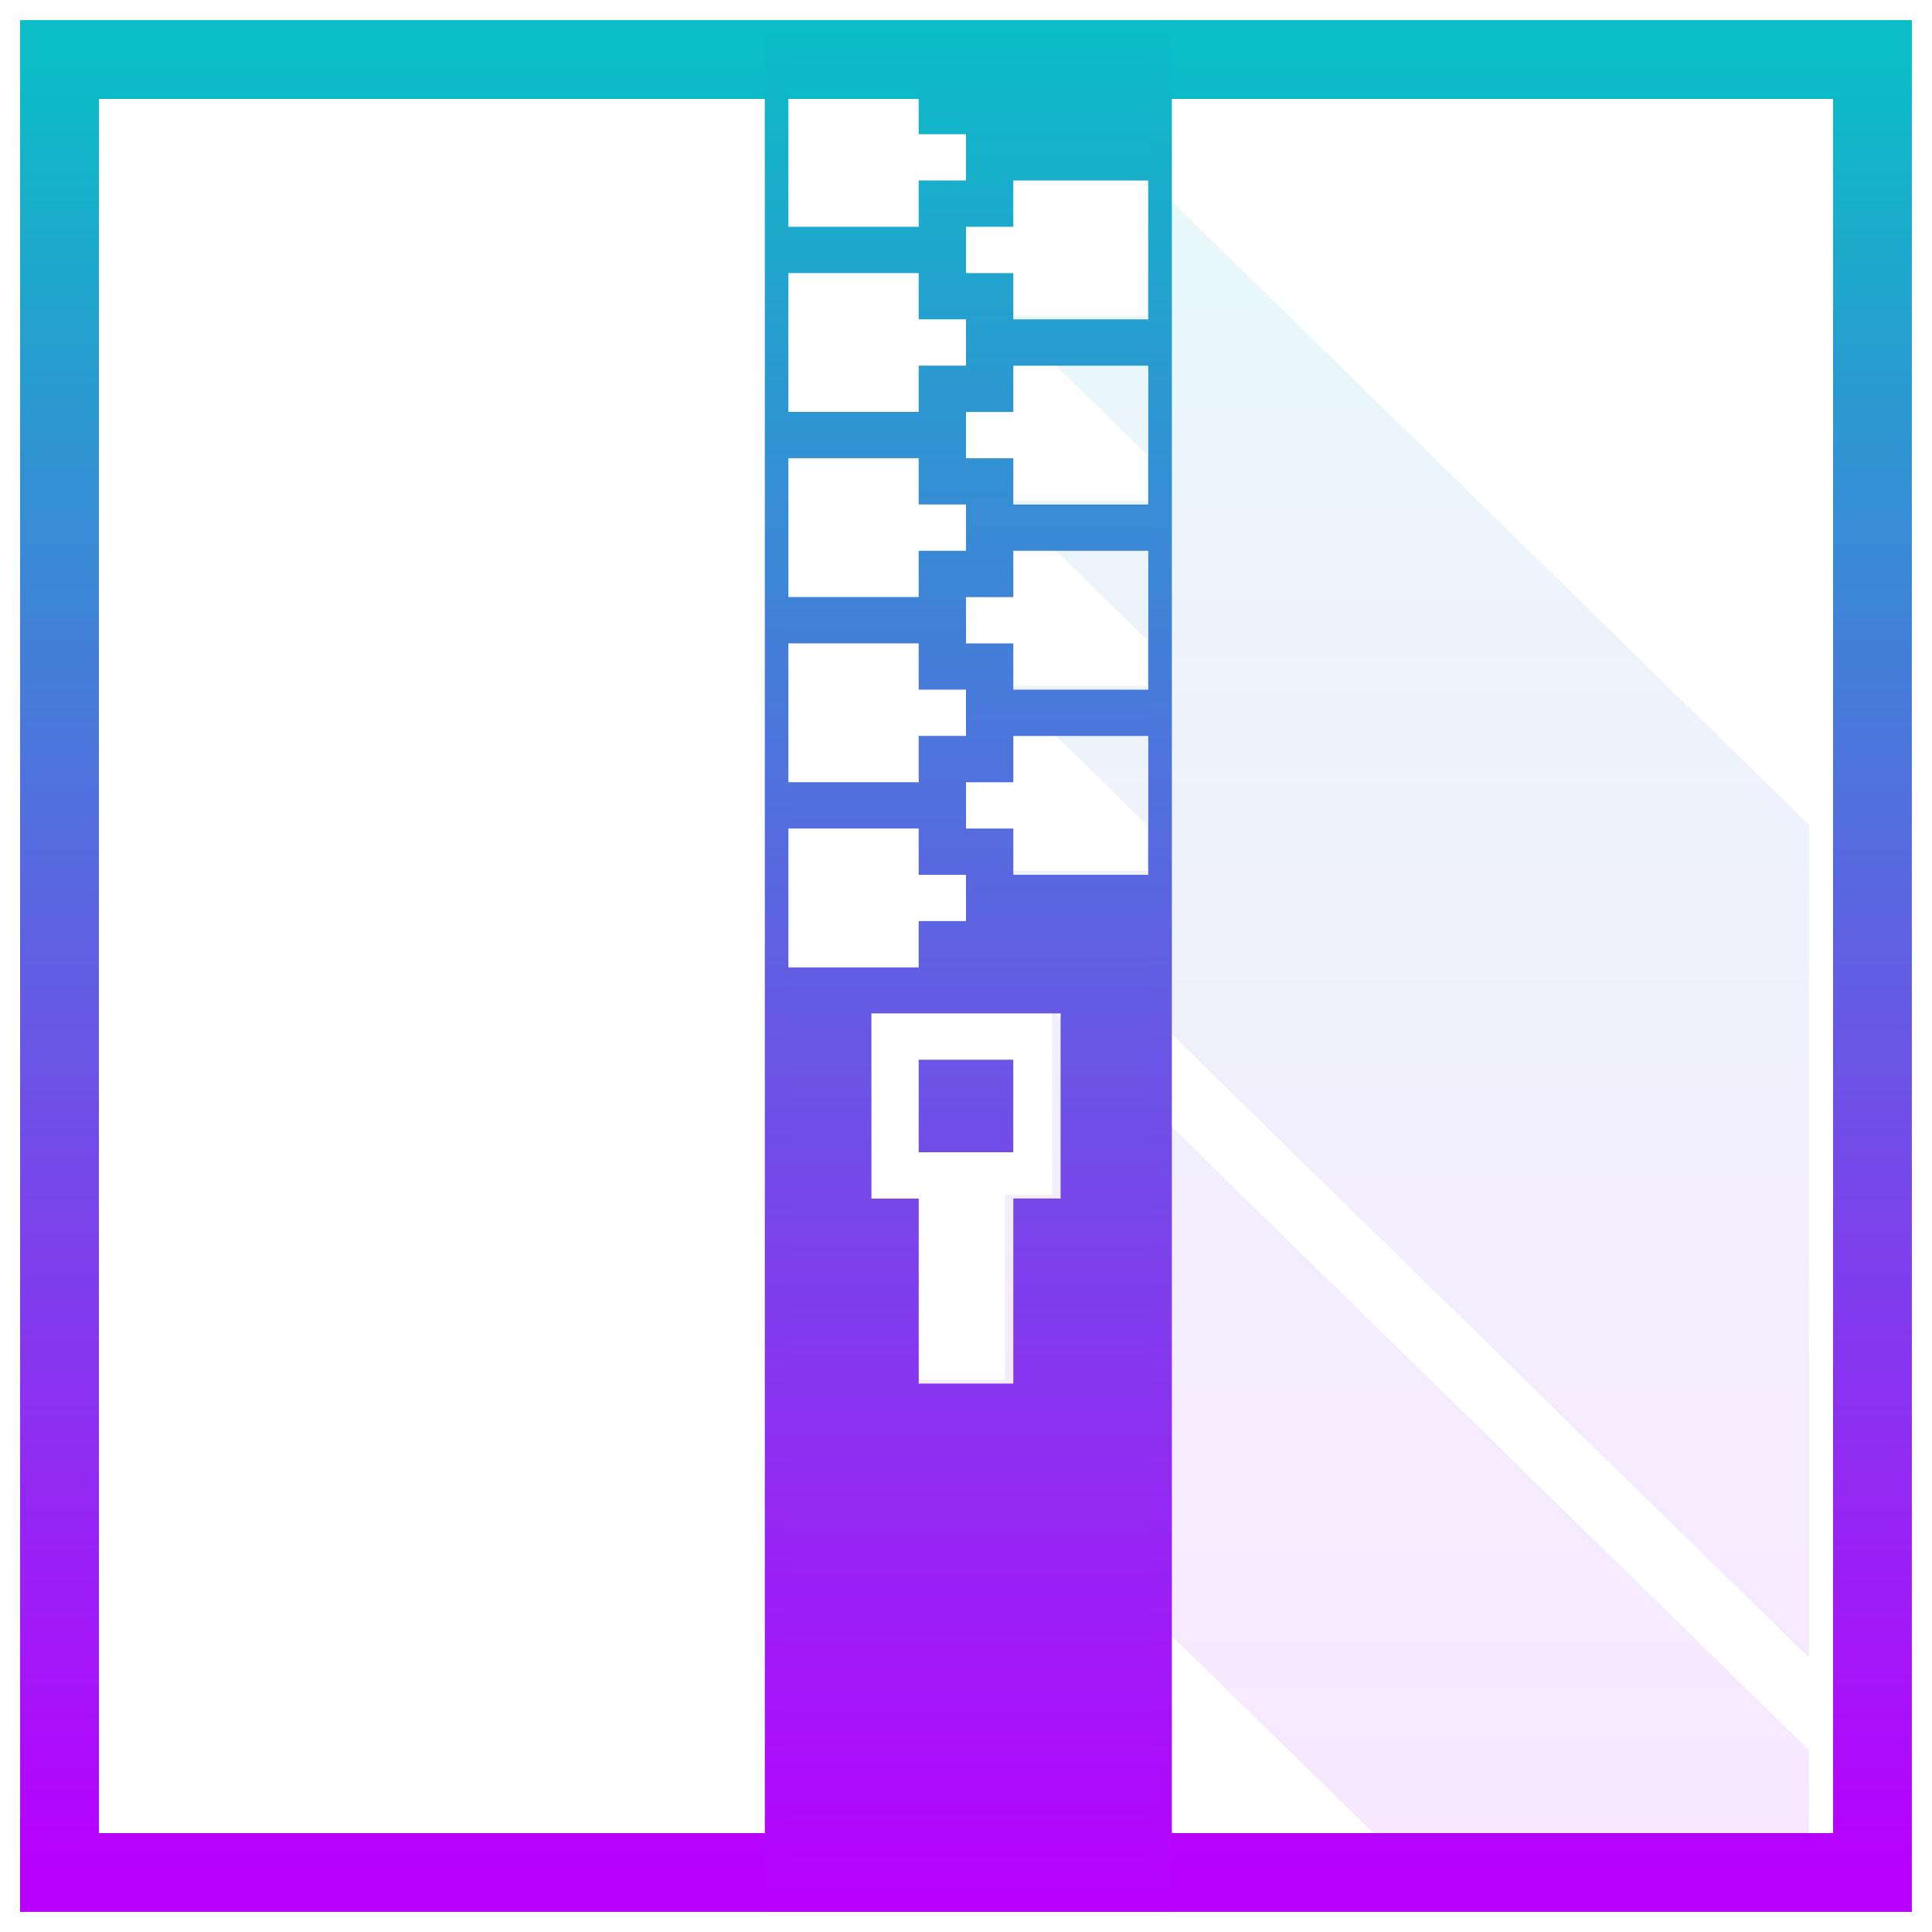
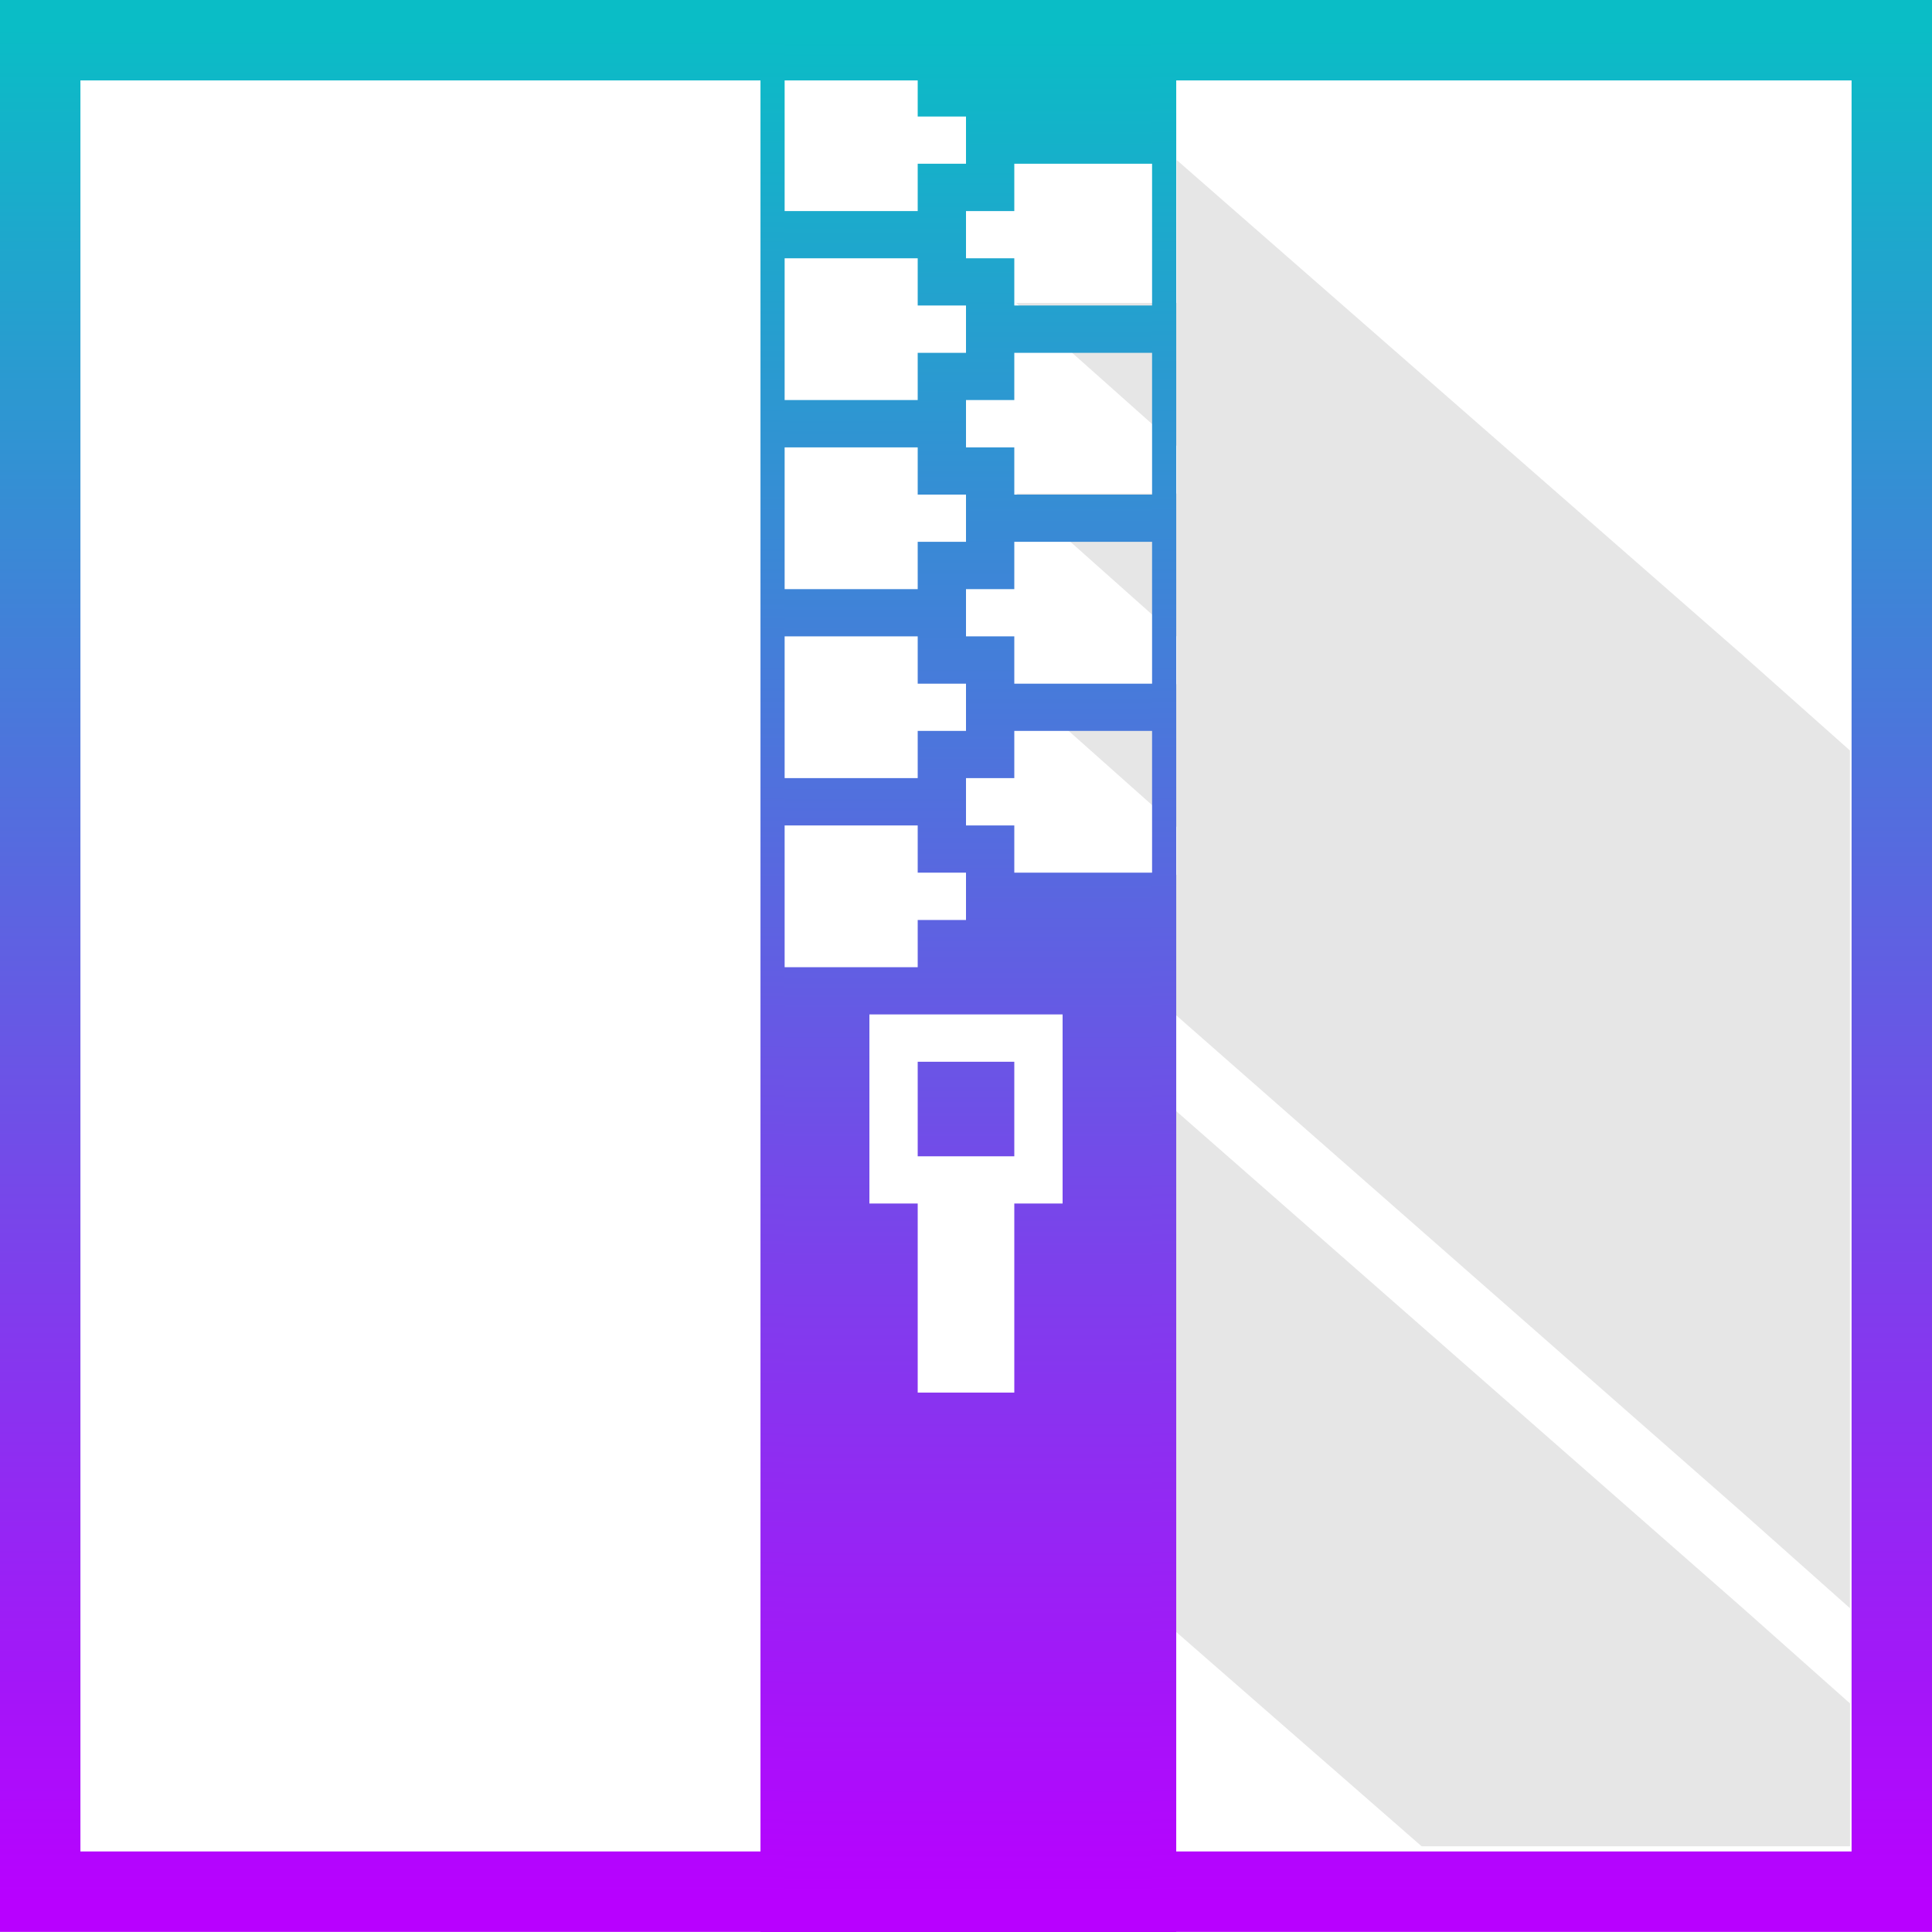
- <svg xmlns="http://www.w3.org/2000/svg" width="48" height="48" id="svg5453" version="1.1">
-   <defs id="defs5455">
+ <svg xmlns="http://www.w3.org/2000/svg" width="16" height="16" id="svg5453" version="1.1">
+   <defs>
    <style id="current-color-scheme" type="text/css">
   .ColorScheme-Text { color: #0abdc6; } .ColorScheme-Highlight { color:#5294e2; }
  </style>
    <linearGradient id="arrongin" x1="0%" x2="0%" y1="0%" y2="100%">
-       <stop offset="0%" style="stop-color:#dd9b44; stop-opacity:1" id="stop9192" />
-       <stop offset="100%" style="stop-color:#ad6c16; stop-opacity:1" id="stop9194" />
+       <stop offset="0%" style="stop-color:#dd9b44; stop-opacity:1" />
+       <stop offset="100%" style="stop-color:#ad6c16; stop-opacity:1" />
    </linearGradient>
    <linearGradient id="aurora" x1="0%" x2="0%" y1="0%" y2="100%">
-       <stop offset="0%" style="stop-color:#09D4DF; stop-opacity:1" id="stop9197" />
-       <stop offset="100%" style="stop-color:#9269F4; stop-opacity:1" id="stop9199" />
+       <stop offset="0%" style="stop-color:#09D4DF; stop-opacity:1" />
+       <stop offset="100%" style="stop-color:#9269F4; stop-opacity:1" />
    </linearGradient>
    <linearGradient id="cyberneon" x1="0%" x2="0%" y1="0%" y2="100%">
-       <stop offset="0" style="stop-color:#0abdc6; stop-opacity:1" id="stop9202" />
-       <stop offset="1" style="stop-color:#ea00d9; stop-opacity:1" id="stop9204" />
+       <stop offset="0" style="stop-color:#0abdc6; stop-opacity:1" />
+       <stop offset="1" style="stop-color:#ea00d9; stop-opacity:1" />
    </linearGradient>
    <linearGradient id="fitdance" x1="0%" x2="0%" y1="0%" y2="100%">
-       <stop offset="0%" style="stop-color:#1AD6AB; stop-opacity:1" id="stop9207" />
-       <stop offset="100%" style="stop-color:#329DB6; stop-opacity:1" id="stop9209" />
+       <stop offset="0%" style="stop-color:#1AD6AB; stop-opacity:1" />
+       <stop offset="100%" style="stop-color:#329DB6; stop-opacity:1" />
    </linearGradient>
    <linearGradient id="oomox" x1="0%" x2="0%" y1="0%" y2="100%">
-       <stop offset="0%" style="stop-color:#0abdc6; stop-opacity:1" id="stop9212" />
-       <stop offset="100%" style="stop-color:#b800ff; stop-opacity:1" id="stop9214" />
+       <stop offset="0%" style="stop-color:#0abdc6; stop-opacity:1" />
+       <stop offset="100%" style="stop-color:#b800ff; stop-opacity:1" />
    </linearGradient>
    <linearGradient id="rainblue" x1="0%" x2="0%" y1="0%" y2="100%">
-       <stop offset="0%" style="stop-color:#00F260; stop-opacity:1" id="stop9217" />
-       <stop offset="100%" style="stop-color:#0575E6; stop-opacity:1" id="stop9219" />
+       <stop offset="0%" style="stop-color:#00F260; stop-opacity:1" />
+       <stop offset="100%" style="stop-color:#0575E6; stop-opacity:1" />
    </linearGradient>
    <linearGradient id="sunrise" x1="0%" x2="0%" y1="0%" y2="100%">
-       <stop offset="0%" style="stop-color: #FF8501; stop-opacity:1" id="stop9222" />
-       <stop offset="100%" style="stop-color: #FFCB01; stop-opacity:1" id="stop9224" />
+       <stop offset="0%" style="stop-color: #FF8501; stop-opacity:1" />
+       <stop offset="100%" style="stop-color: #FFCB01; stop-opacity:1" />
    </linearGradient>
    <linearGradient id="telinkrin" x1="0%" x2="0%" y1="0%" y2="100%">
-       <stop offset="0%" style="stop-color: #b2ced6; stop-opacity:1" id="stop9227" />
-       <stop offset="100%" style="stop-color: #6da5b7; stop-opacity:1" id="stop9229" />
+       <stop offset="0%" style="stop-color: #b2ced6; stop-opacity:1" />
+       <stop offset="100%" style="stop-color: #6da5b7; stop-opacity:1" />
    </linearGradient>
    <linearGradient id="60spsycho" x1="0%" x2="0%" y1="0%" y2="100%">
-       <stop offset="0%" style="stop-color: #df5940; stop-opacity:1" id="stop9232" />
-       <stop offset="25%" style="stop-color: #d8d15f; stop-opacity:1" id="stop9234" />
-       <stop offset="50%" style="stop-color: #e9882a; stop-opacity:1" id="stop9236" />
-       <stop offset="100%" style="stop-color: #279362; stop-opacity:1" id="stop9238" />
+       <stop offset="0%" style="stop-color: #df5940; stop-opacity:1" />
+       <stop offset="25%" style="stop-color: #d8d15f; stop-opacity:1" />
+       <stop offset="50%" style="stop-color: #e9882a; stop-opacity:1" />
+       <stop offset="100%" style="stop-color: #279362; stop-opacity:1" />
    </linearGradient>
    <linearGradient id="90ssummer" x1="0%" x2="0%" y1="0%" y2="100%">
-       <stop offset="0%" style="stop-color: #f618c7; stop-opacity:1" id="stop9241" />
-       <stop offset="20%" style="stop-color: #94ffab; stop-opacity:1" id="stop9243" />
-       <stop offset="50%" style="stop-color: #fbfd54; stop-opacity:1" id="stop9245" />
-       <stop offset="100%" style="stop-color: #0f83ae; stop-opacity:1" id="stop9247" />
+       <stop offset="0%" style="stop-color: #f618c7; stop-opacity:1" />
+       <stop offset="20%" style="stop-color: #94ffab; stop-opacity:1" />
+       <stop offset="50%" style="stop-color: #fbfd54; stop-opacity:1" />
+       <stop offset="100%" style="stop-color: #0f83ae; stop-opacity:1" />
    </linearGradient>
  </defs>
-   <g id="layer1" transform="translate(-384.5714,-499.798)">
-     <rect style="display:inline;fill:none;fill-opacity:0.22;stroke:url(#oomox);stroke-width:1.958;stroke-dasharray:none;stroke-opacity:1;paint-order:markers fill stroke;stop-color:#000000" id="rect2961" class="ColorScheme-Text" width="45.042" height="45.042" x="386.05" y="501.277" />
-     <path style="display:inline;opacity:0.096;fill:url(#oomox);fill-opacity:1;fill-rule:evenodd;stroke:none;stroke-width:1.162;stroke-linecap:butt;stroke-linejoin:miter;stroke-dasharray:none;stroke-opacity:1" d="m 413.061,504.191 v 3.449 h -3.525 l 3.525,3.449 v 1.15 h -3.525 l 3.525,3.449 v 1.15 h -3.525 l 3.525,3.449 v 1.15 h -3.525 l 17.627,17.246 2.35,2.299 v -20.695 l -2.35,-2.3 z m -2.35,20.695 v 4.599 h -1.175 v 4.599 h -2.35 l 12.927,12.647 h 9.401 v -3.449 l -2.35,-2.299 z" id="path4404" />
-     <path id="rect4149" class="ColorScheme-Text" style="display:inline;opacity:1;fill:url(#oomox);fill-opacity:1;stroke:none;stroke-width:3.255;stroke-miterlimit:4;stroke-dasharray:none;stroke-opacity:0.55" d="m 403.871,500.832 v 1.15 h 3.525 v 1.15 h 1.175 v 1.15 h -1.175 v 1.15 h -3.525 v 1.15 h 3.525 v 1.15 h 1.175 v 1.15 h -1.175 v 1.15 h -3.525 v 1.15 h 3.525 v 1.15 h 1.175 v 1.15 h -1.175 v 1.15 h -3.525 v 1.15 h 3.525 v 1.15 h 1.175 v 1.15 h -1.175 v 1.15 h -3.525 v 1.15 h 3.525 v 1.15 h 1.175 v 1.15 h -1.175 v 1.15 h -3.525 v 22.995 h 9.401 v -25.294 h -3.525 v -1.15 h -1.175 v -1.15 h 1.175 v -1.15 h 3.525 v -1.15 h -3.525 v -1.15 h -1.175 v -1.15 h 1.175 v -1.15 h 3.525 v -1.15 h -3.525 v -1.15 h -1.175 v -1.15 h 1.175 v -1.15 h 3.525 v -1.15 h -3.525 v -1.15 h -1.175 v -1.15 h 1.175 v -1.15 h 3.525 v -3.449 z m 2.35,24.144 h 4.701 v 4.599 h -1.175 v 4.599 h -2.35 V 529.576 h -1.175 z m 1.175,1.15 v 2.299 h 2.35 v -2.299 z" />
-     <rect style="fill:none;stroke:url(#oomox);stroke-width:0.586;stroke-linecap:butt;stroke-linejoin:miter;stroke-dasharray:none;stroke-opacity:1;paint-order:markers fill stroke;stop-color:#000000" id="rect319" class="ColorScheme-Text" width="9.527" height="46.414" x="403.866" y="500.591" />
-   </g>
+   <rect style="display:inline;fill:none;fill-opacity:0.22;stroke:url(#oomox);stroke-width:0.666;stroke-dasharray:none;stroke-opacity:1;paint-order:markers fill stroke;stop-color:#000000" id="rect2961" class="ColorScheme-Text" width="15.334" height="15.333" x="0.333" y="0.333" />
+   <path style="display:inline;opacity:0.1;fill:#000000;fill-opacity:1;fill-rule:evenodd;stroke:none;stroke-width:0.418;stroke-linecap:butt;stroke-linejoin:miter;stroke-dasharray:none;stroke-opacity:1" d="M 9.745,1.325 V 2.509 H 8.415 L 9.745,3.693 V 4.087 H 8.415 L 9.745,5.271 V 5.666 H 8.415 L 9.745,6.849 V 7.244 H 8.415 l 6.018,5.285 0.887,0.789 V 6.215 L 14.433,5.426 Z M 8.859,8.428 v 1.578 h -0.443 v 1.578 h -0.887 l 4.244,3.706 h 3.548 V 14.107 L 14.433,13.318 Z" id="path4404" />
+   <path id="rect4149" class="ColorScheme-Text" style="display:inline;opacity:1;fill:url(#oomox);fill-opacity:1;stroke:none;stroke-width:1.108;stroke-miterlimit:4;stroke-dasharray:none;stroke-opacity:0.55" d="M 6.4,0.182 V 0.573 H 7.6 V 0.965 H 8 V 1.356 H 7.6 V 1.748 H 6.4 v 0.391 H 7.6 V 2.53 H 8 V 2.922 H 7.6 V 3.313 H 6.4 V 3.705 H 7.6 V 4.096 H 8 V 4.487 H 7.6 V 4.879 H 6.4 v 0.391 H 7.6 V 5.662 H 8 V 6.053 H 7.6 V 6.444 H 6.4 V 6.836 H 7.6 V 7.227 H 8 V 7.619 H 7.6 V 8.01 H 6.4 V 15.838 H 9.6 V 7.227 H 8.4 V 6.836 H 8 V 6.444 H 8.4 V 6.053 H 9.6 V 5.662 H 8.4 V 5.27 H 8 V 4.879 H 8.4 V 4.487 H 9.6 V 4.096 H 8.4 V 3.705 H 8 V 3.313 H 8.4 V 2.922 H 9.6 V 2.53 H 8.4 V 2.139 H 8 V 1.748 H 8.4 V 1.356 H 9.6 V 0.182 Z M 7.2,8.401 H 8.8 V 9.967 H 8.4 v 1.566 H 7.6 V 9.967 H 7.2 Z M 7.6,8.793 V 9.576 H 8.4 V 8.793 Z" />
+   <rect style="fill:none;stroke:url(#oomox);stroke-width:0.2;stroke-linecap:butt;stroke-linejoin:miter;stroke-dasharray:none;stroke-opacity:1;paint-order:markers fill stroke;stop-color:#000000" id="rect319" class="ColorScheme-Text" width="3.243" height="15.8" x="6.398" y="0.1" />
</svg>
